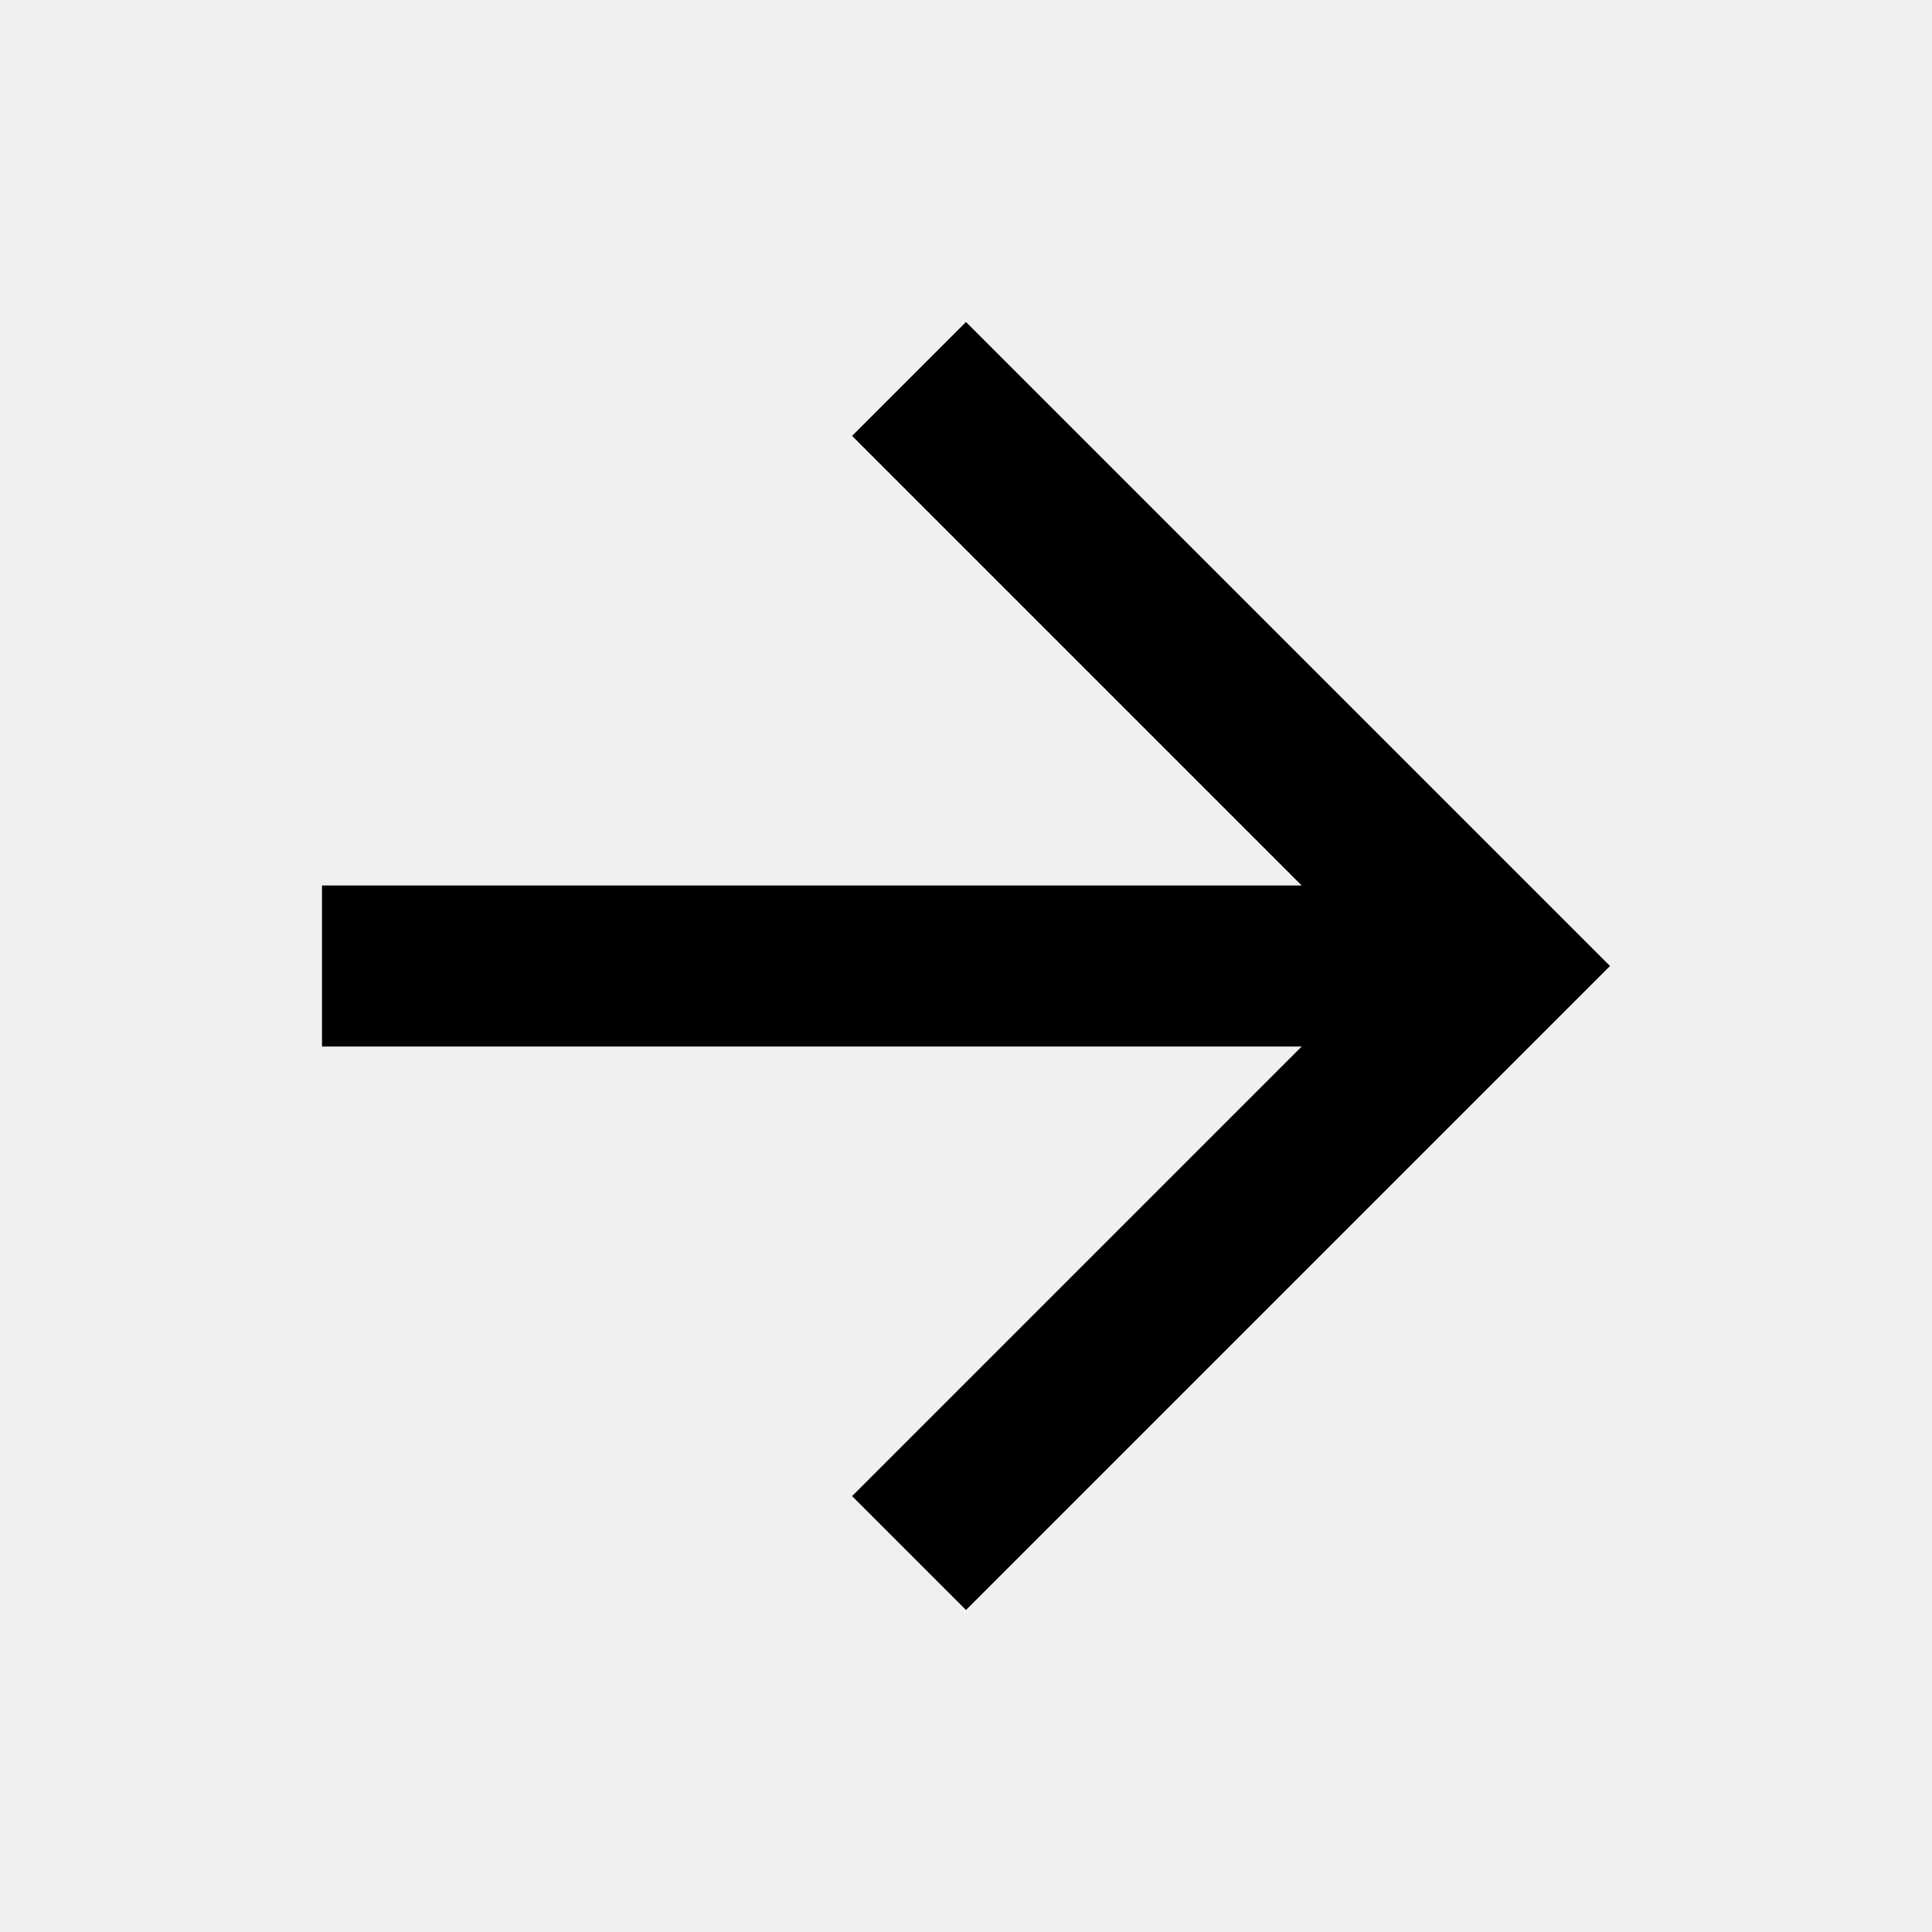
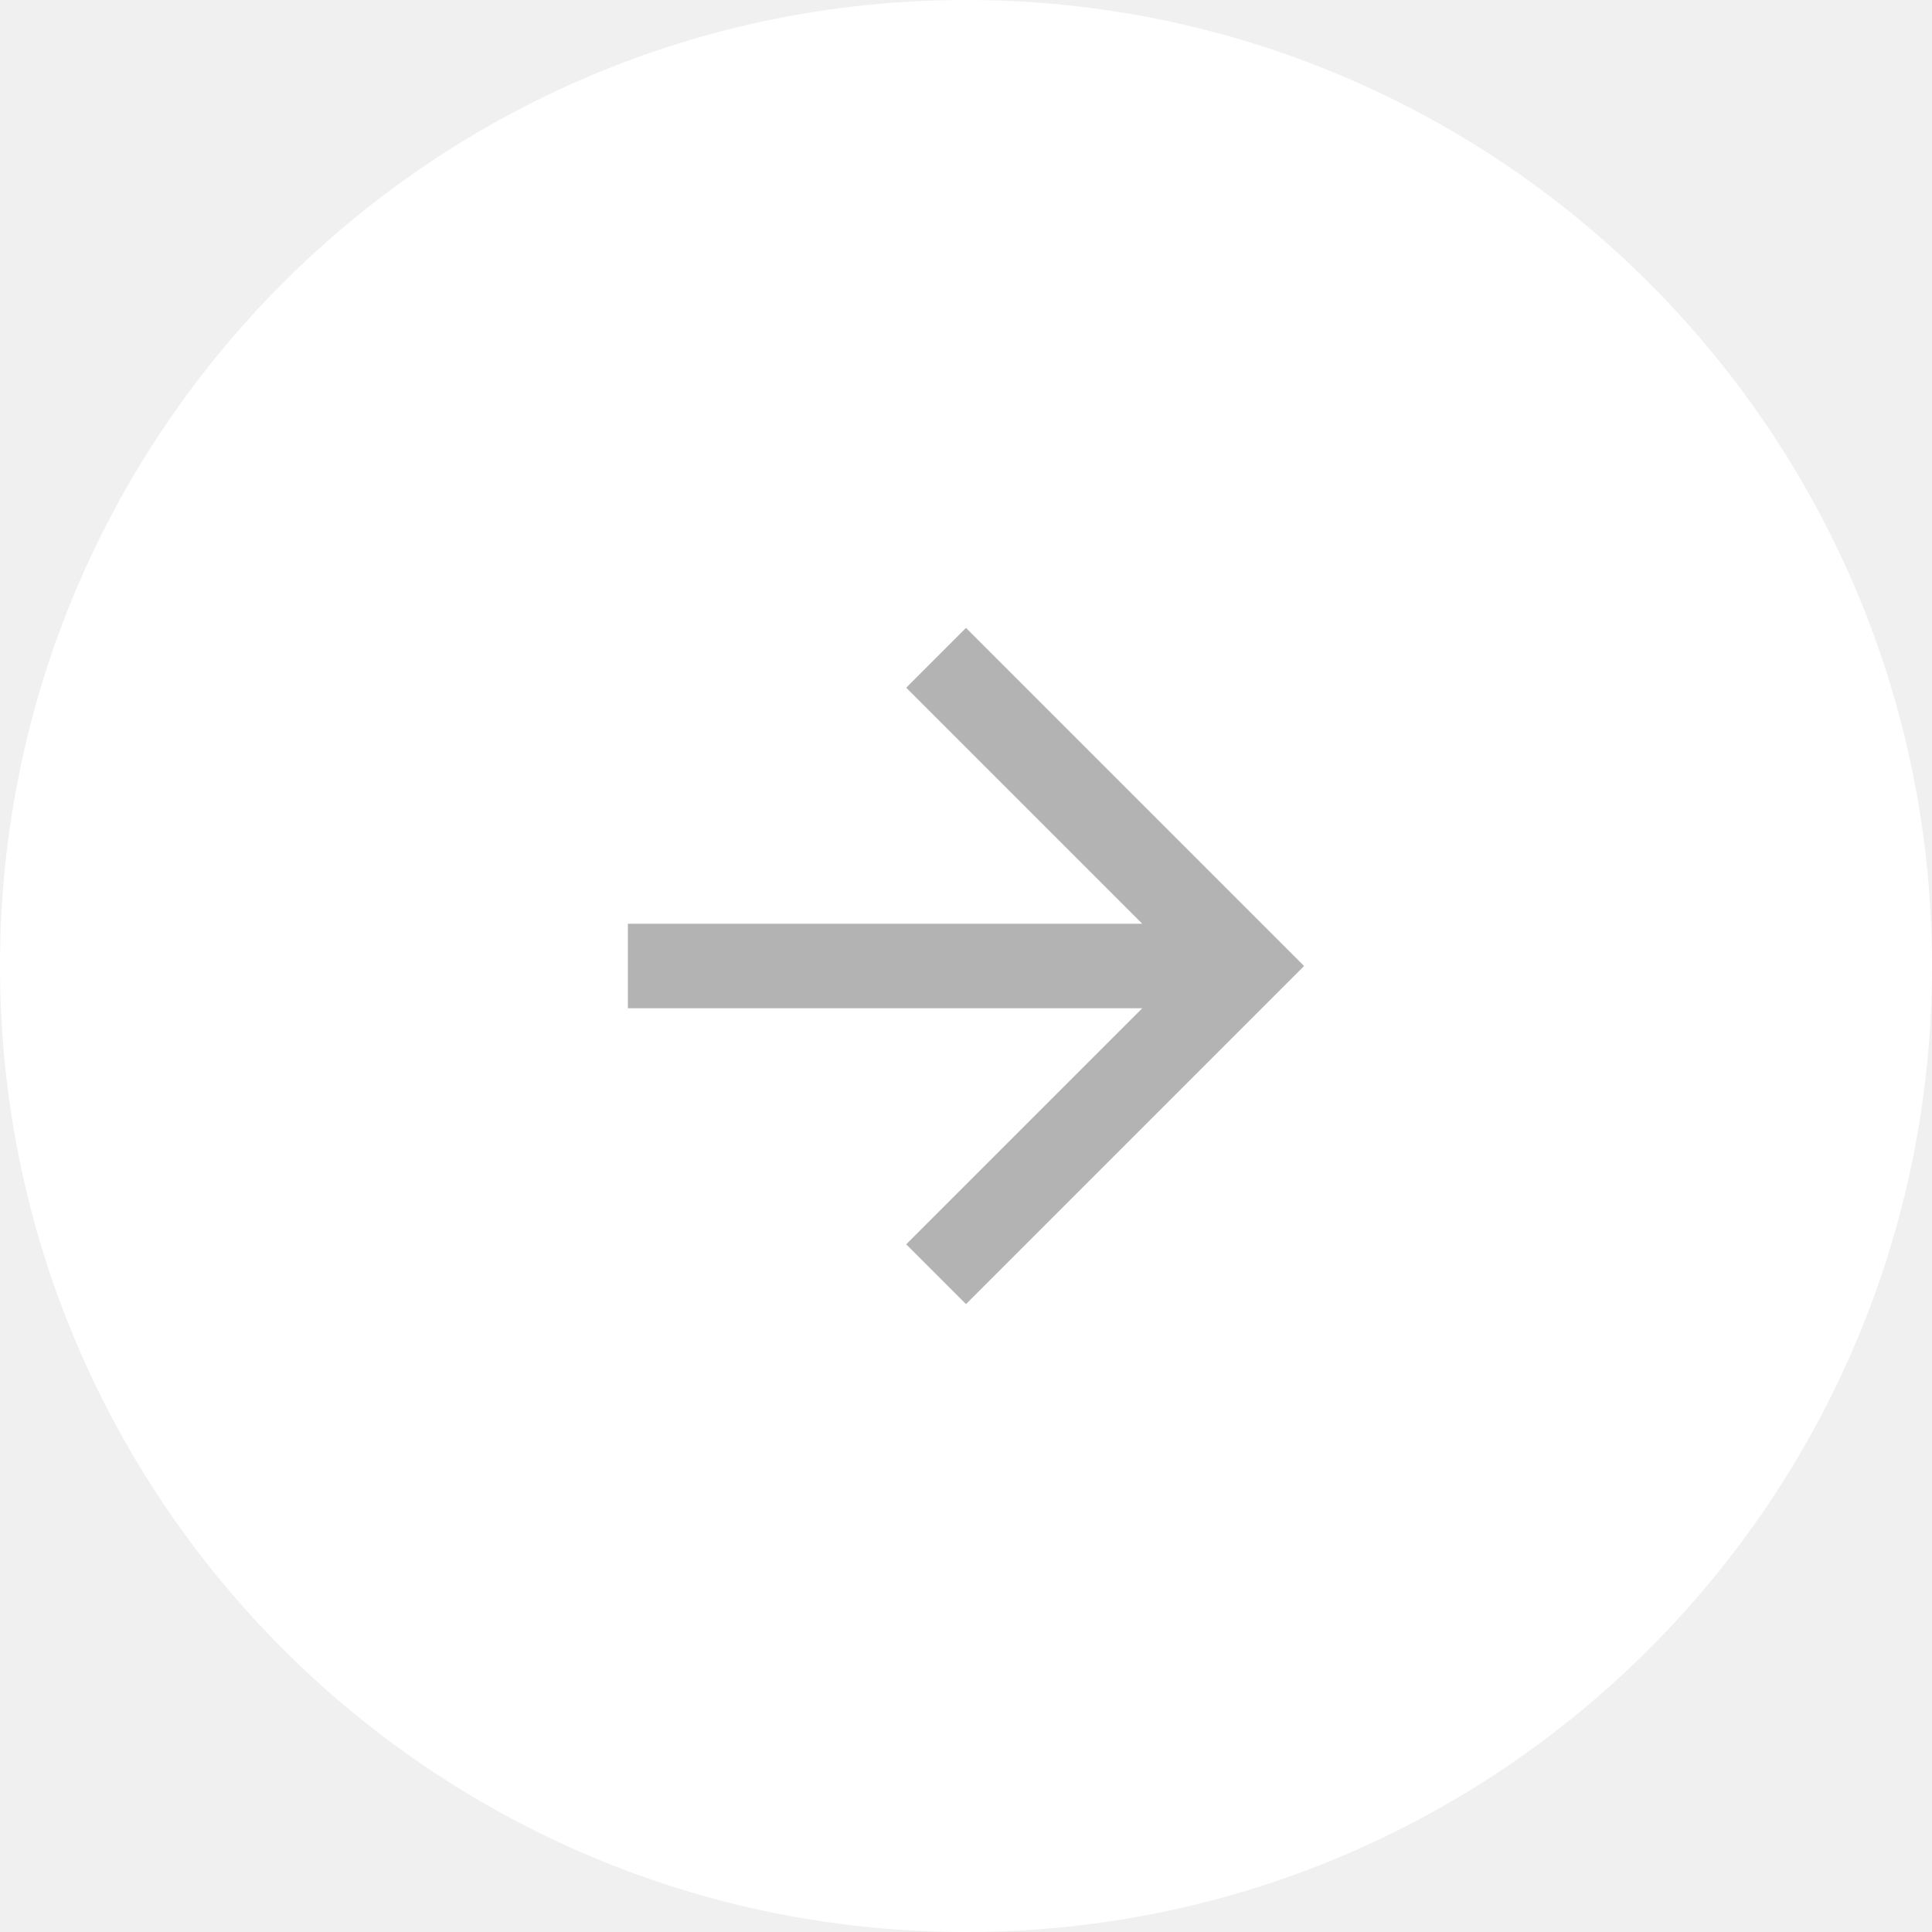
- <svg xmlns="http://www.w3.org/2000/svg" width="48" height="48" viewBox="0 0 48 48">
-   <path d="M24 8l-2.83 2.83L32.34 22H8v4h24.34L21.17 37.17 24 40l16-16z" />
+ <svg xmlns="http://www.w3.org/2000/svg" width="40px" height="40px" viewBox="0 0 40 40" version="1.1">
+   <defs />
+   <g id="Page-1" stroke="none" stroke-width="1" fill="none" fill-rule="evenodd">
+     <g id="arrow-back">
+       <circle id="Oval" fill="#FFFFFF" cx="20" cy="20" r="20" />
+       <polygon id="Shape" fill="#B3B3B3" fill-rule="nonzero" transform="translate(20, 20) scale(-1, 1) translate(-20, -20) " points="27 19.125 16.351 19.125 21.238 14.238 20 13 13 20 20 27 21.238 25.762 16.351 20.875 27 20.875" />
+     </g>
+   </g>
</svg>
